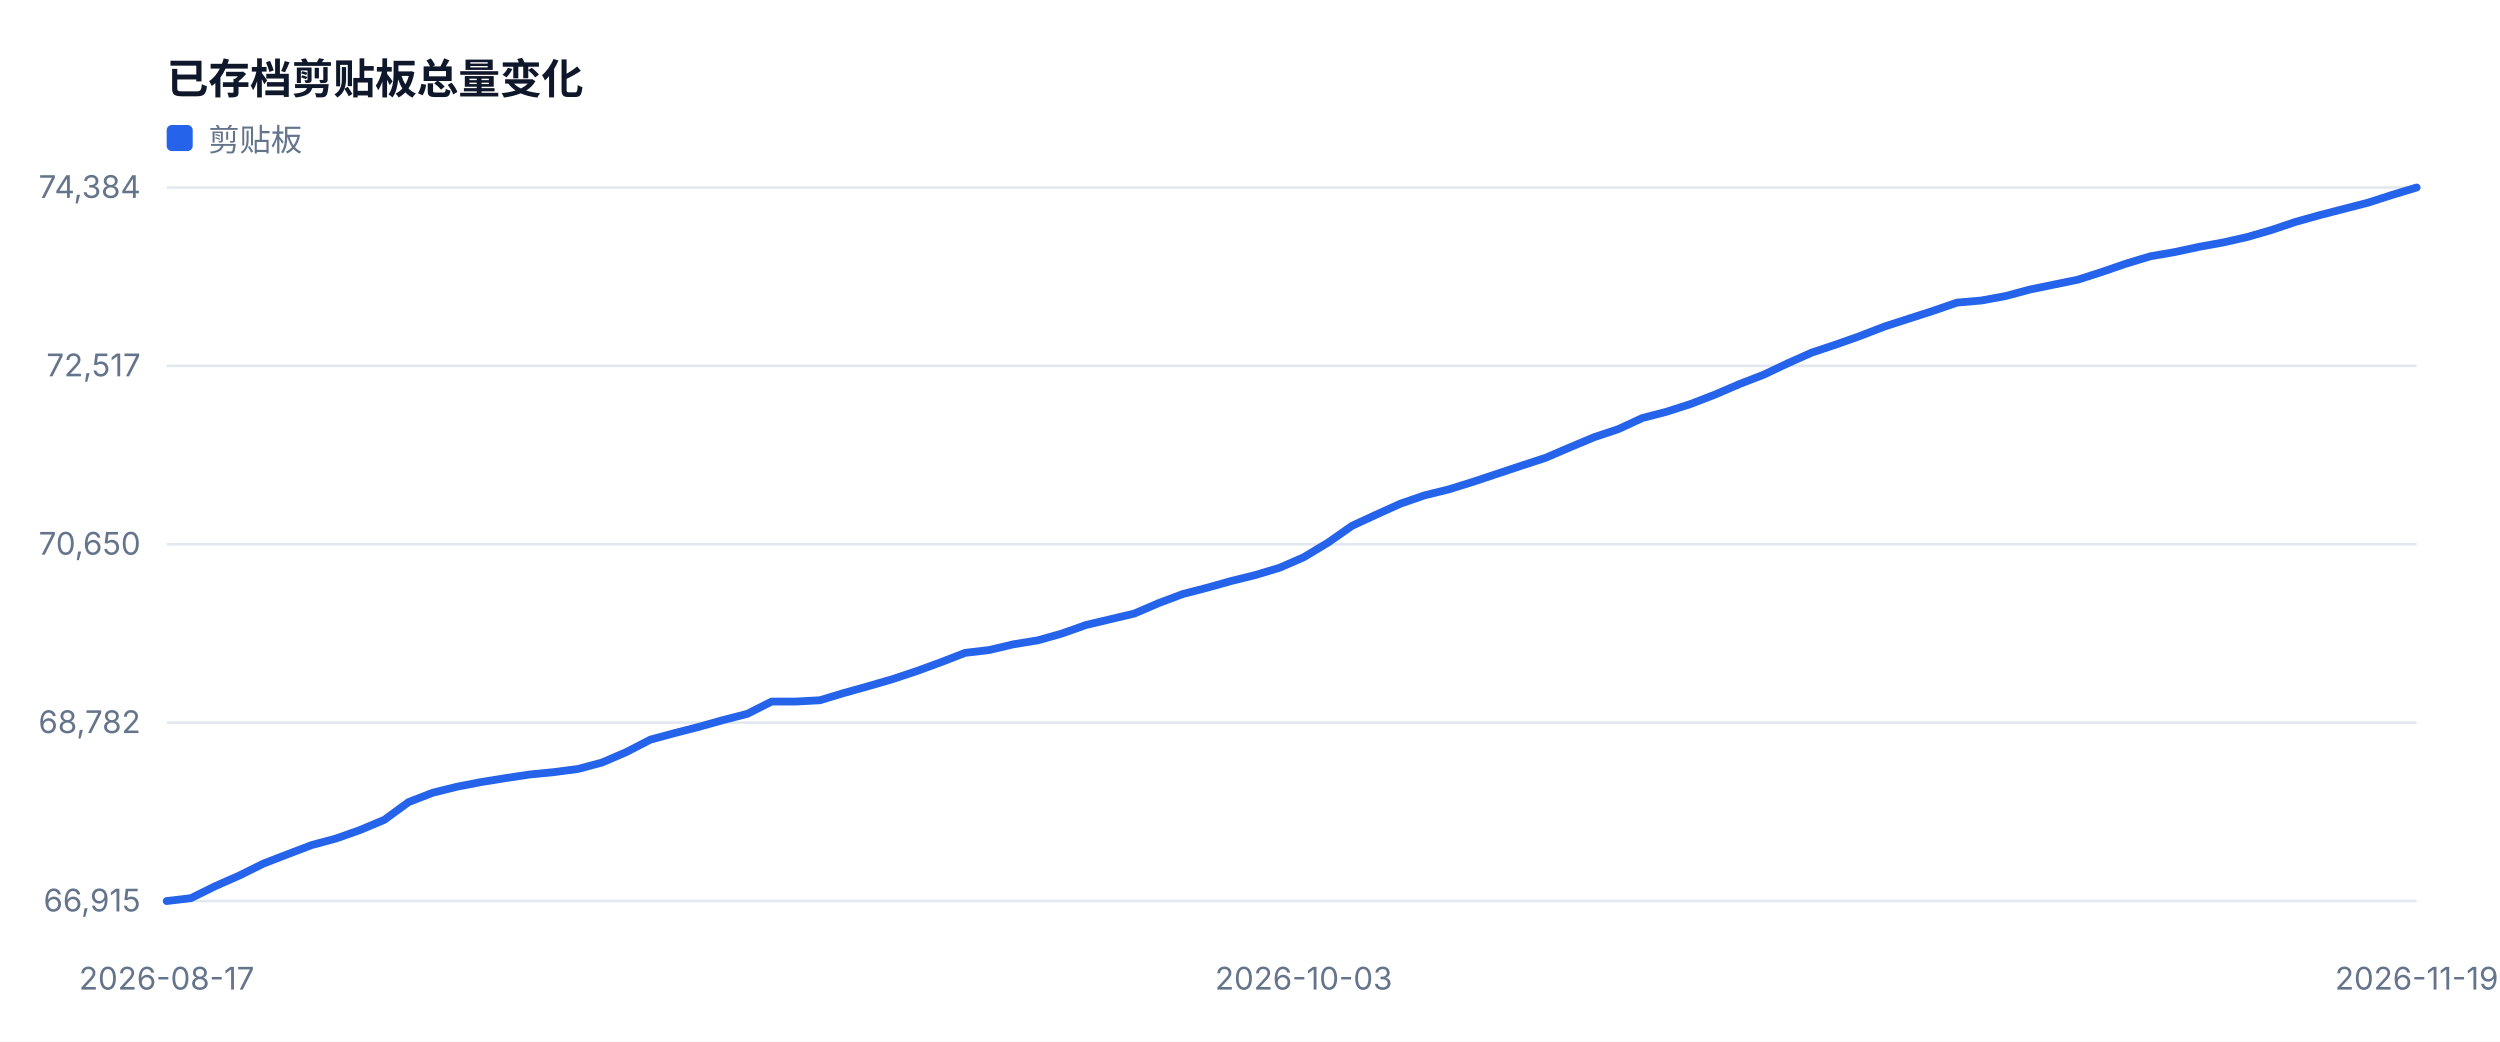
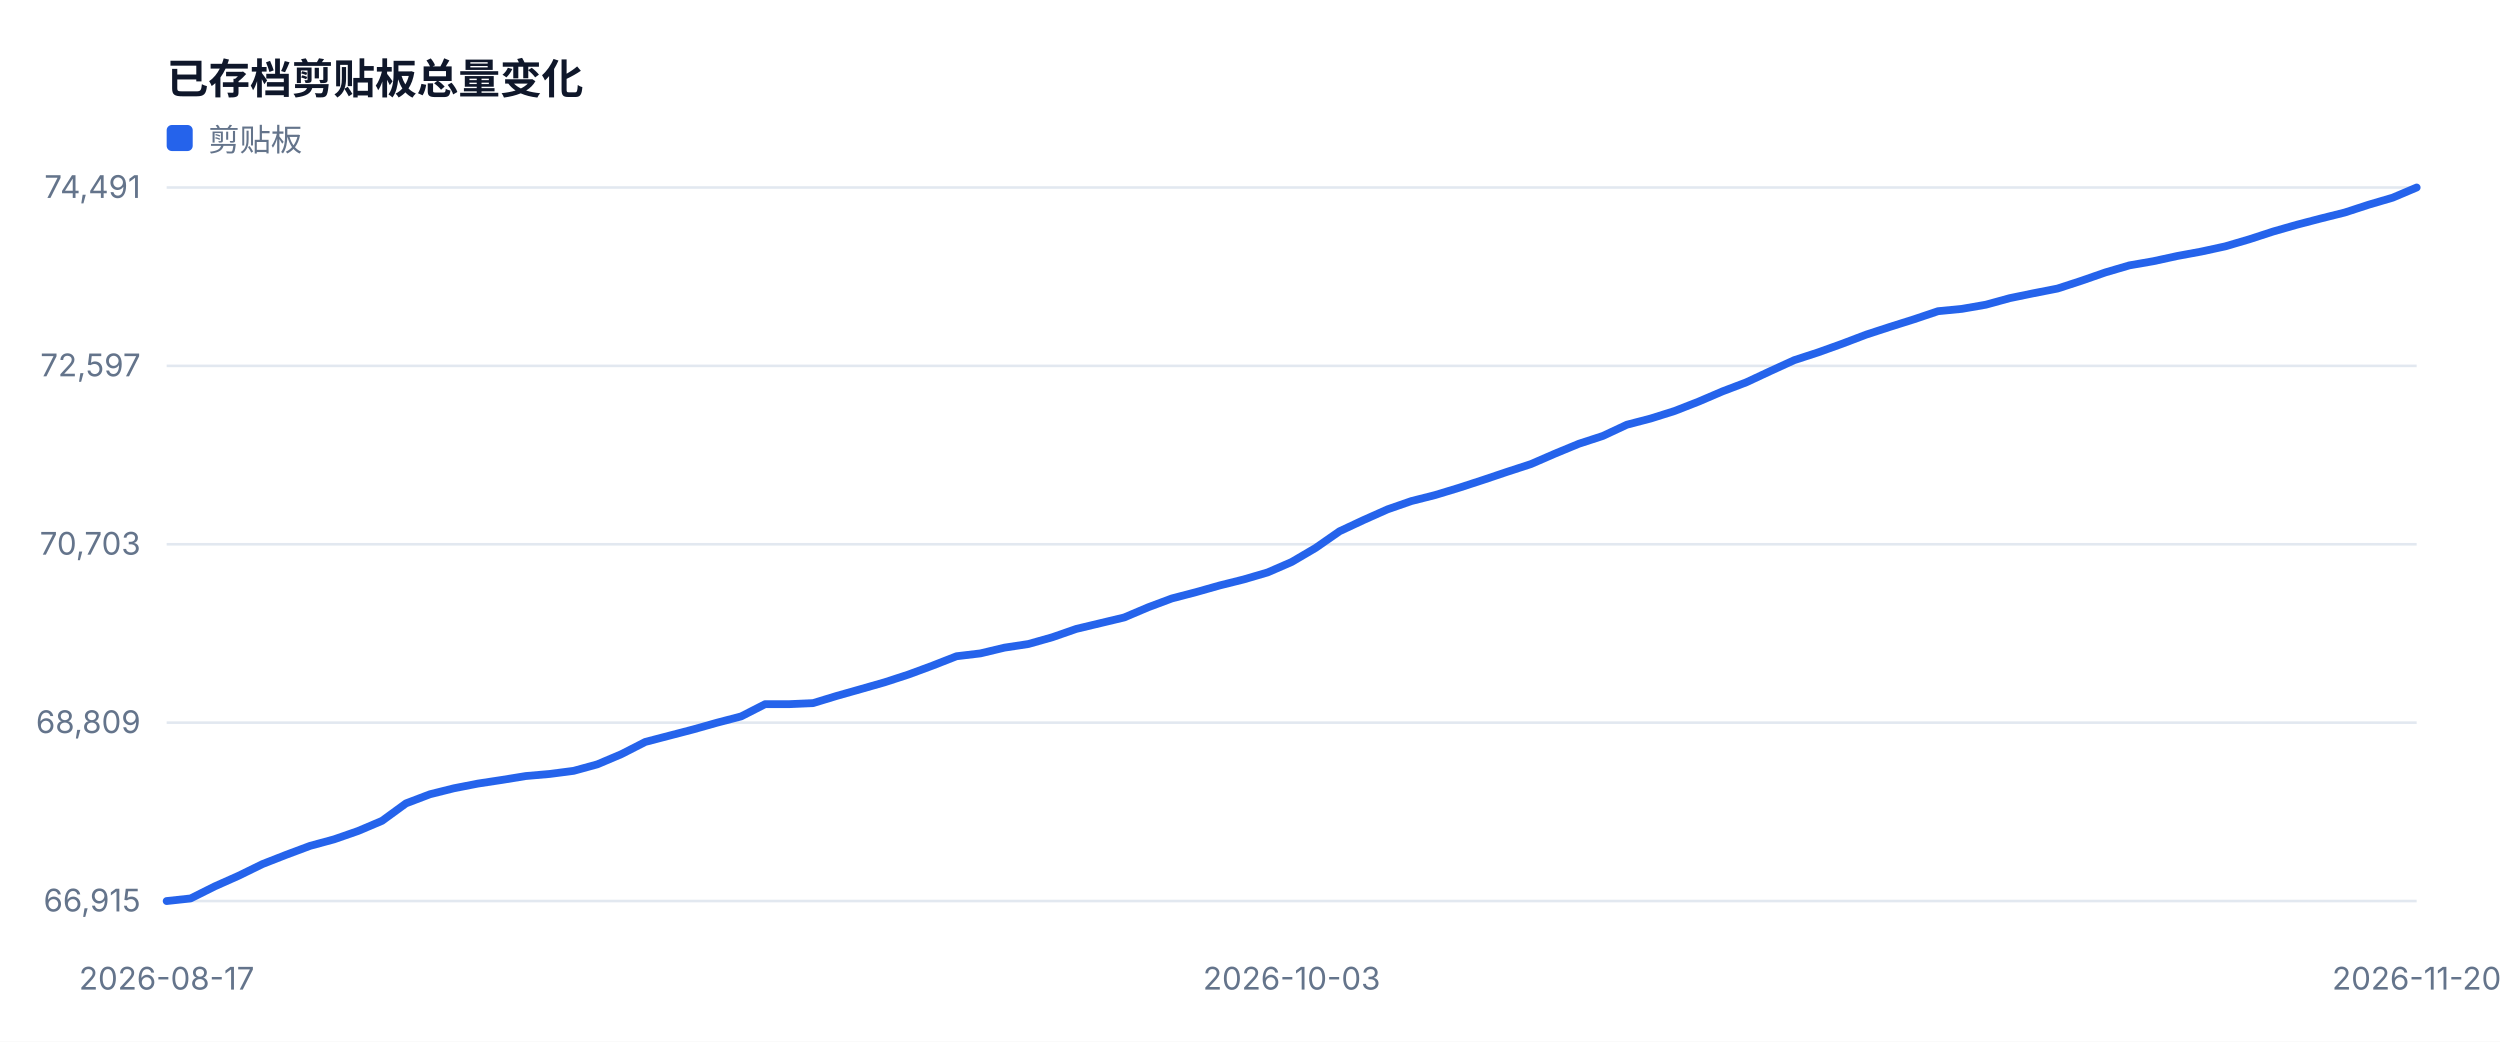
<svg xmlns="http://www.w3.org/2000/svg" width="960" height="400" viewBox="0 0 960 400" role="img">
  <style>text{font-family:-apple-system,BlinkMacSystemFont,'Segoe UI',sans-serif;fill:#334155}.muted{fill:#64748b;font-size:12px}.value{fill:#0f172a;font-size:28px;font-weight:700}.title{fill:#0f172a;font-size:16px;font-weight:700}</style>
  <rect width="100%" height="100%" fill="#ffffff" />
  <text x="64" y="36" class="title">已存档剪贴板总量变化</text>
  <line x1="64" y1="346.0" x2="928" y2="346.0" stroke="#e2e8f0" />
  <text x="54" y="350.0" text-anchor="end" class="muted">66,915</text>
  <line x1="64" y1="277.5" x2="928" y2="277.5" stroke="#e2e8f0" />
-   <text x="54" y="281.5" text-anchor="end" class="muted">68,782</text>
+   <text x="54" y="281.5" text-anchor="end" class="muted">68,809</text>
  <line x1="64" y1="209.0" x2="928" y2="209.0" stroke="#e2e8f0" />
-   <text x="54" y="213.0" text-anchor="end" class="muted">70,650</text>
+   <text x="54" y="213.0" text-anchor="end" class="muted">70,703</text>
  <line x1="64" y1="140.5" x2="928" y2="140.5" stroke="#e2e8f0" />
-   <text x="54" y="144.5" text-anchor="end" class="muted">72,517</text>
+   <text x="54" y="144.5" text-anchor="end" class="muted">72,597</text>
  <line x1="64" y1="72.0" x2="928" y2="72.0" stroke="#e2e8f0" />
-   <text x="54" y="76.0" text-anchor="end" class="muted">74,384</text>
+   <text x="54" y="76.0" text-anchor="end" class="muted">74,491</text>
  <text x="64.0" y="380" text-anchor="middle" class="muted">2026-08-17</text>
-   <text x="500.6" y="380" text-anchor="middle" class="muted">2026-10-03</text>
-   <text x="928.0" y="380" text-anchor="middle" class="muted">2026-11-19</text>
-   <polyline fill="none" stroke="#2563eb" stroke-width="3" stroke-linejoin="round" stroke-linecap="round" points="64.0,346.0 73.3,344.9 82.6,340.3 91.9,336.2 101.2,331.6 110.5,328.0 119.7,324.5 129.0,322.0 138.3,318.7 147.6,314.8 156.9,308.0 166.2,304.4 175.5,302.1 184.8,300.3 194.1,298.8 203.4,297.4 212.6,296.5 221.9,295.3 231.2,292.8 240.5,288.8 249.8,284.0 259.1,281.5 268.4,279.1 277.7,276.5 287.0,274.1 296.3,269.4 305.5,269.4 314.8,268.9 324.1,266.1 333.4,263.5 342.7,260.8 352.0,257.7 361.3,254.3 370.6,250.7 379.9,249.6 389.2,247.4 398.5,245.9 407.7,243.3 417.0,240.0 426.3,237.8 435.6,235.6 444.9,231.6 454.2,228.1 463.5,225.7 472.8,223.1 482.1,220.8 491.4,218.0 500.6,214.0 509.9,208.4 519.2,201.9 528.5,197.6 537.8,193.4 547.1,190.2 556.4,187.9 565.7,185.0 575.0,181.9 584.3,178.8 593.5,175.8 602.8,171.8 612.1,167.9 621.4,164.8 630.7,160.5 640.0,158.1 649.3,155.1 658.6,151.5 667.9,147.5 677.2,143.9 686.5,139.5 695.7,135.4 705.0,132.3 714.3,129.0 723.6,125.4 732.9,122.4 742.2,119.4 751.5,116.2 760.8,115.4 770.1,113.7 779.4,111.2 788.6,109.3 797.9,107.4 807.2,104.4 816.5,101.2 825.8,98.4 835.1,96.8 844.4,94.8 853.7,93.1 863.0,91.0 872.3,88.3 881.5,85.2 890.8,82.6 900.1,80.2 909.4,77.8 918.7,74.8 928.0,72.0" />
+   <text x="496.0" y="380" text-anchor="middle" class="muted">2026-10-03</text>
+   <text x="928.0" y="380" text-anchor="middle" class="muted">2026-11-20</text>
+   <polyline fill="none" stroke="#2563eb" stroke-width="3" stroke-linejoin="round" stroke-linecap="round" points="64.0,346.0 73.2,345.0 82.4,340.4 91.6,336.3 100.8,331.8 110.0,328.2 119.1,324.8 128.3,322.3 137.5,319.1 146.7,315.2 155.9,308.5 165.1,305.0 174.3,302.7 183.5,300.9 192.7,299.5 201.9,298.0 211.1,297.2 220.3,296.0 229.4,293.5 238.6,289.6 247.8,284.9 257.0,282.5 266.2,280.1 275.4,277.5 284.6,275.1 293.8,270.4 303.0,270.4 312.2,270.0 321.4,267.2 330.6,264.6 339.7,262.0 348.9,259.0 358.1,255.6 367.3,252.0 376.5,250.9 385.7,248.7 394.9,247.3 404.1,244.7 413.3,241.5 422.5,239.3 431.7,237.1 440.9,233.2 450.0,229.8 459.2,227.4 468.4,224.8 477.6,222.5 486.8,219.8 496.0,215.8 505.2,210.4 514.4,204.0 523.6,199.7 532.8,195.6 542.0,192.4 551.1,190.1 560.3,187.3 569.5,184.3 578.7,181.2 587.9,178.2 597.1,174.2 606.3,170.4 615.5,167.4 624.7,163.1 633.9,160.7 643.1,157.8 652.3,154.2 661.4,150.3 670.6,146.8 679.8,142.5 689.0,138.3 698.2,135.3 707.4,132.0 716.6,128.5 725.8,125.5 735.0,122.6 744.2,119.5 753.4,118.6 762.6,117.0 771.7,114.5 780.9,112.6 790.1,110.8 799.3,107.8 808.5,104.6 817.7,101.9 826.9,100.3 836.1,98.3 845.3,96.6 854.5,94.6 863.7,91.9 872.9,88.9 882.0,86.3 891.2,83.9 900.4,81.6 909.6,78.6 918.8,75.9 928.0,72.0" />
  <rect x="64" y="48" width="10" height="10" fill="#2563eb" rx="2" />
  <text x="80" y="58" class="muted">剪贴板</text>
</svg>
